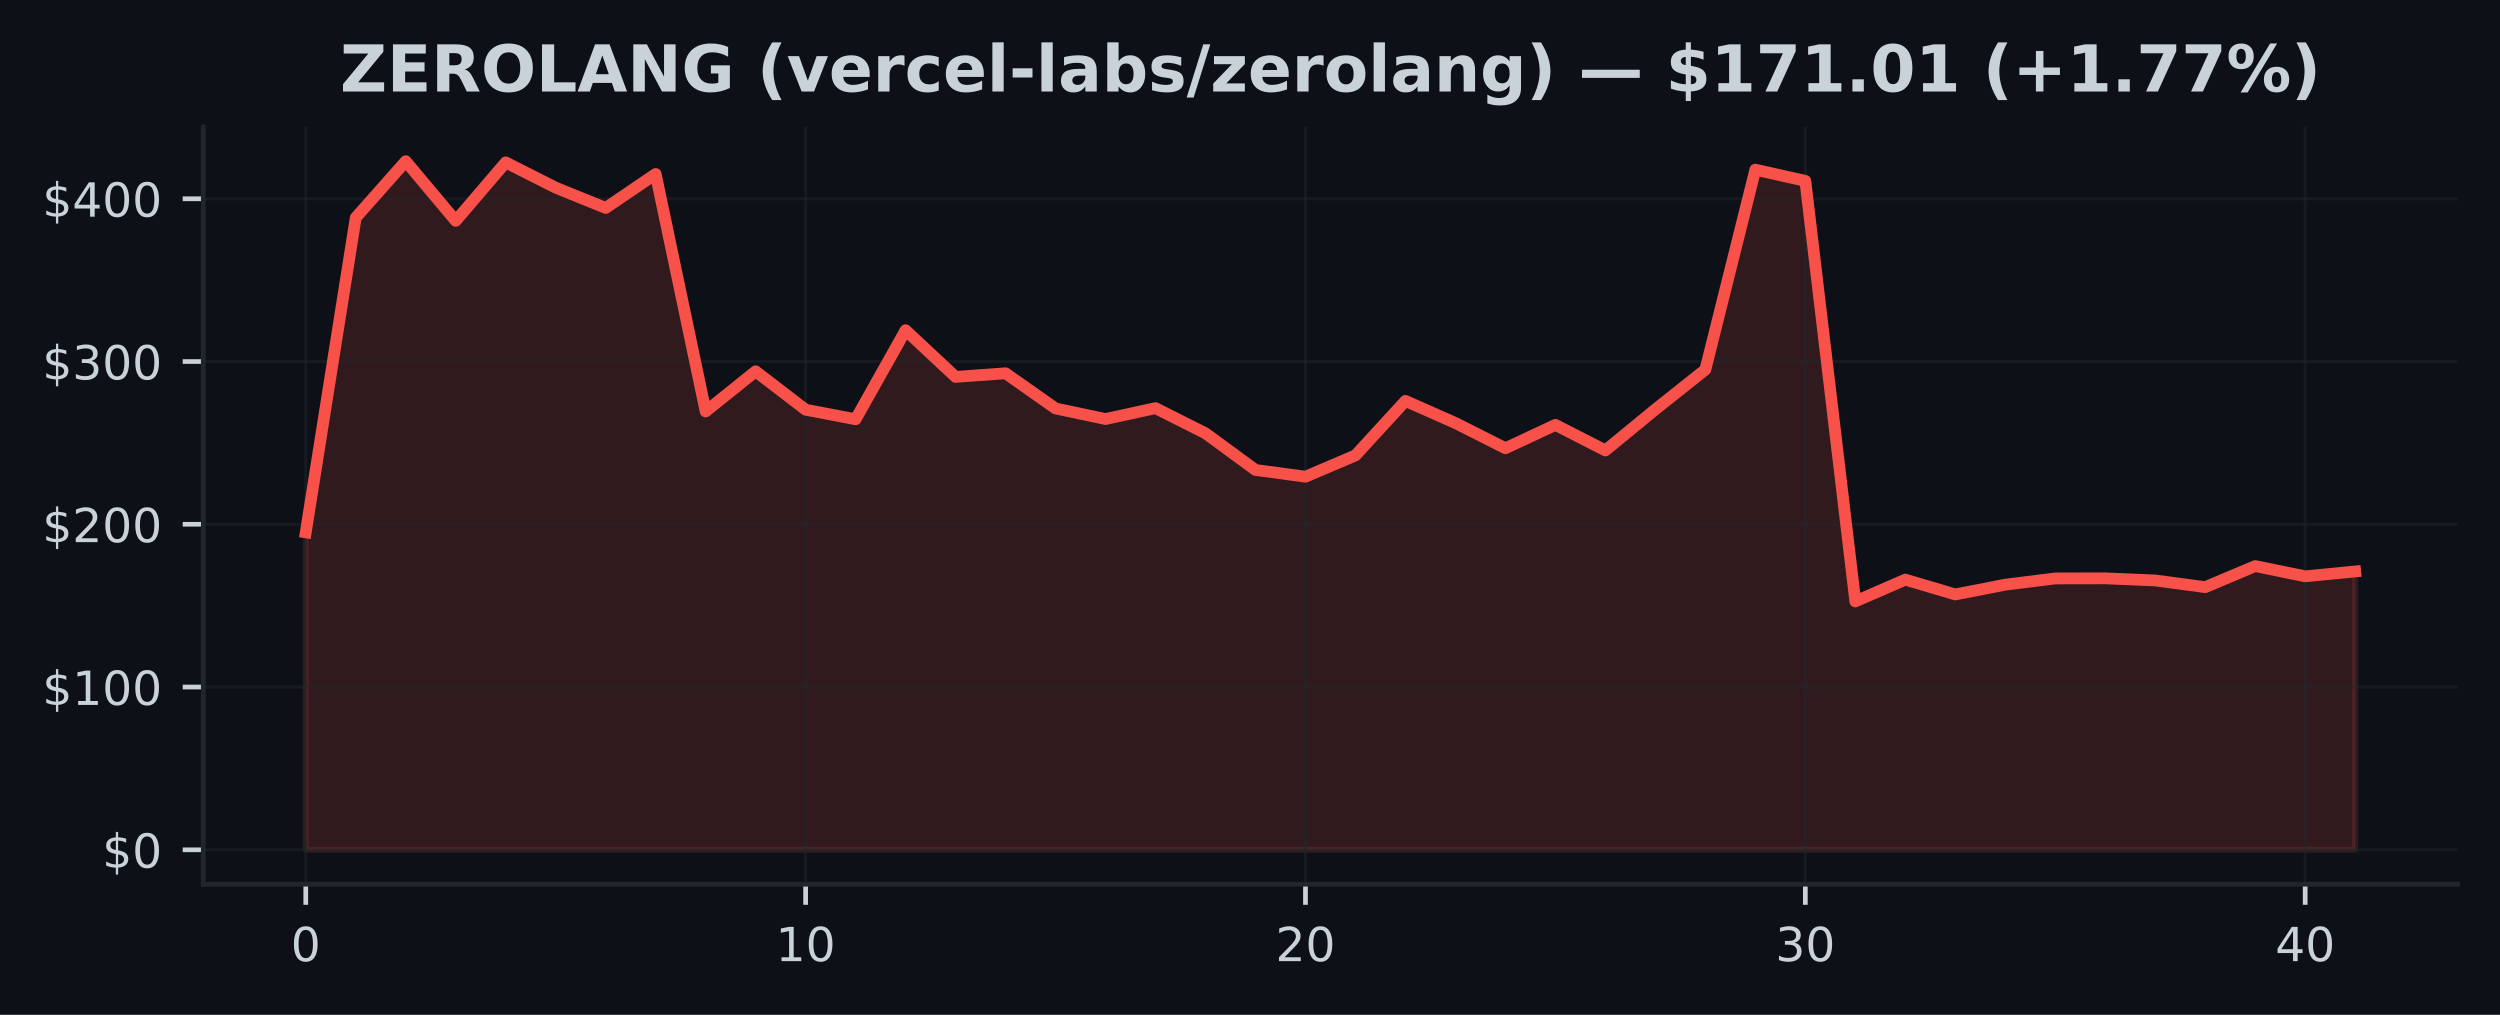
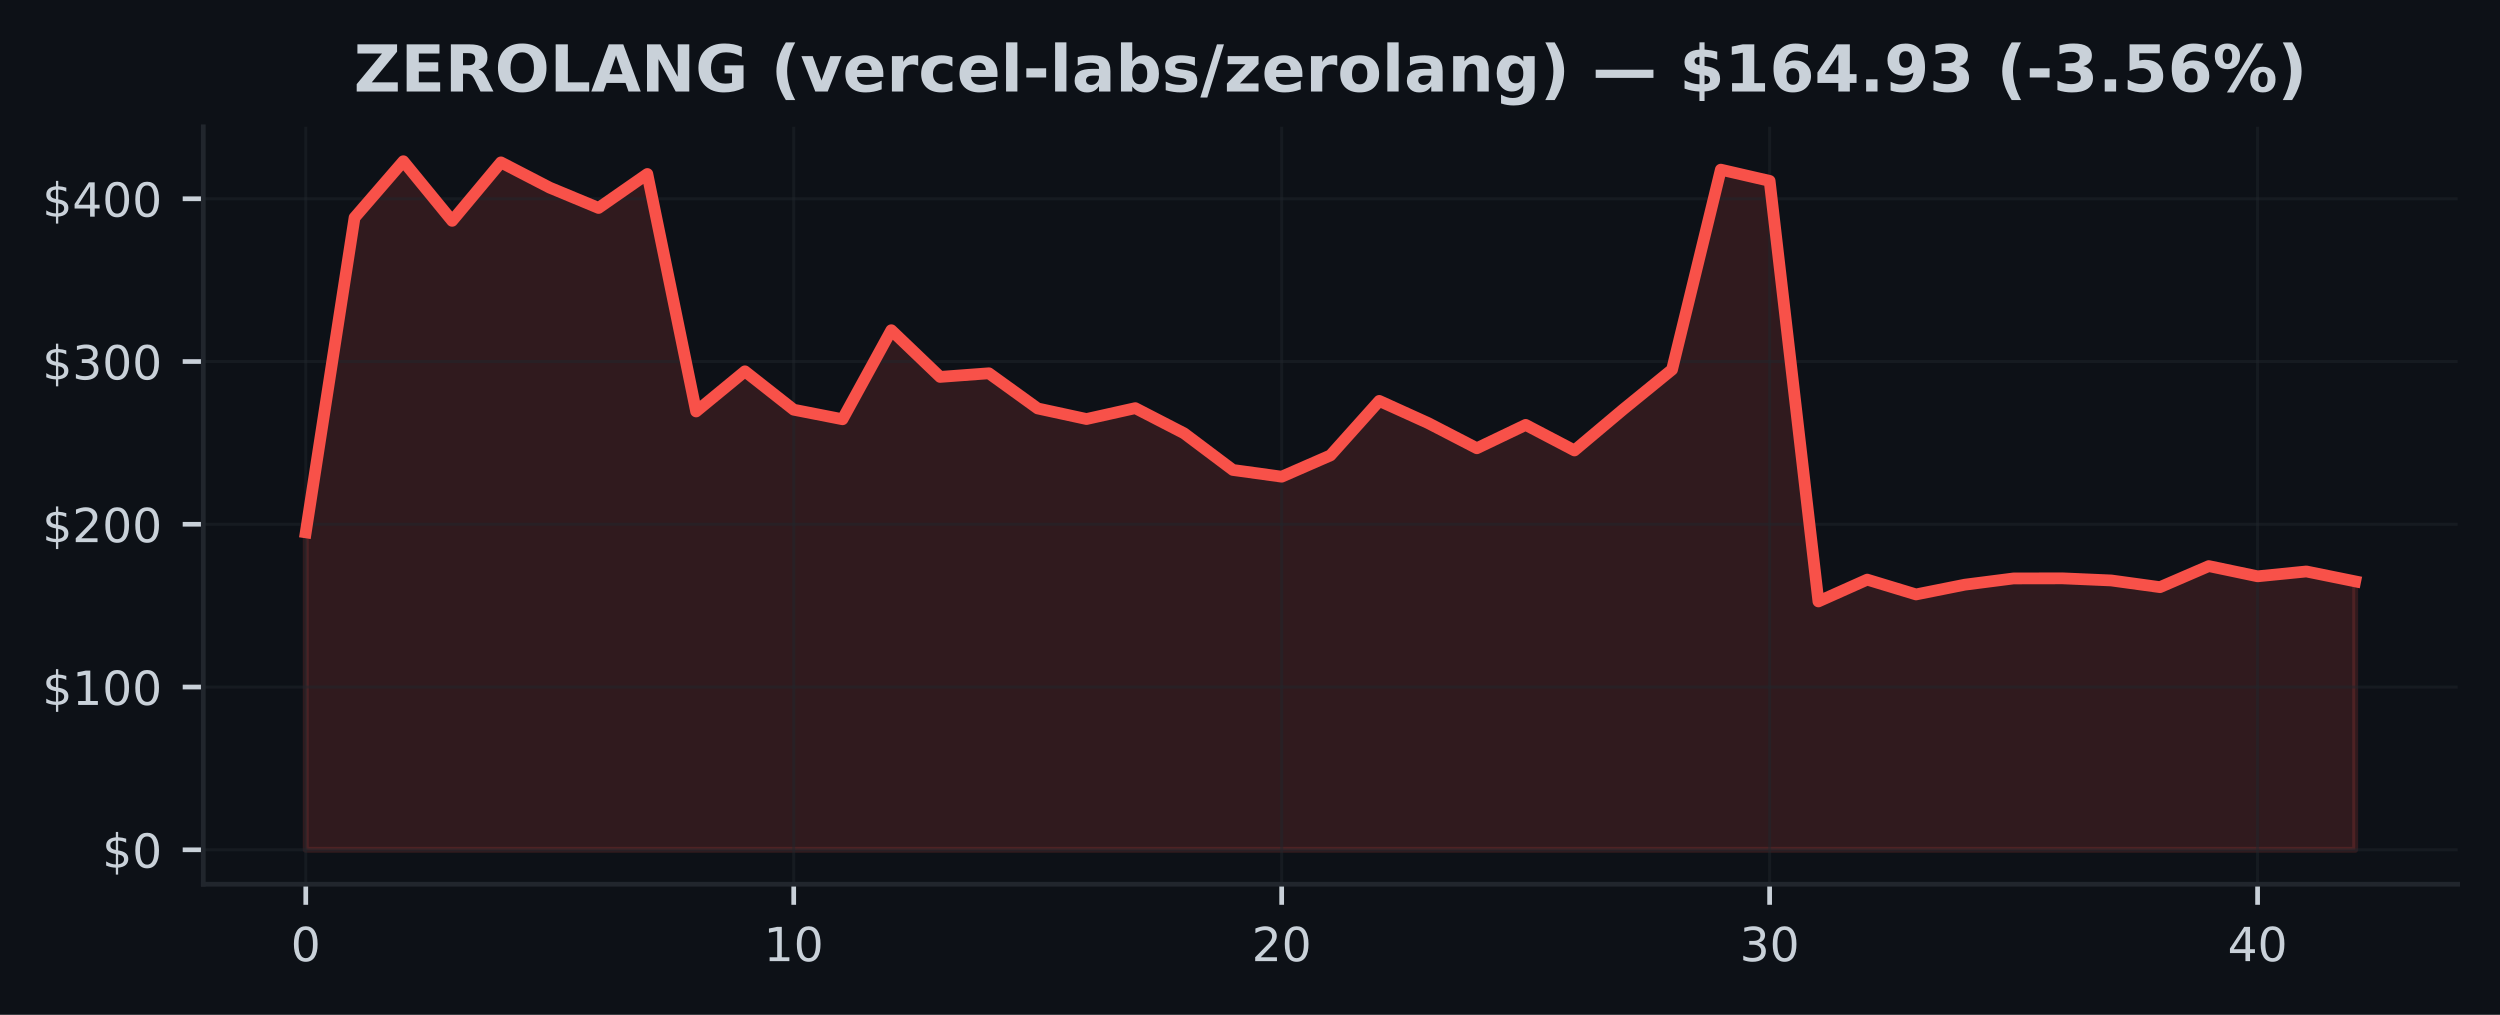
<svg xmlns="http://www.w3.org/2000/svg" xmlns:xlink="http://www.w3.org/1999/xlink" width="425pt" height="172.518pt" viewBox="0 0 425 172.518" version="1.1">
  <defs>
    <style type="text/css">*{stroke-linejoin: round; stroke-linecap: butt}</style>
  </defs>
  <g id="figure_1">
    <g id="patch_1">
      <path d="M 0 172.518  L 425 172.518  L 425 0  L 0 0  z " style="fill: #0d1117" />
    </g>
    <g id="axes_1">
      <g id="patch_2">
        <path d="M 34.56 150.318  L 417.8 150.318  L 417.8 21.558  L 34.56 21.558  z " style="fill: #0d1117" />
      </g>
      <g id="FillBetweenPolyCollection_1">
        <defs>
-           <path id="m1b2444331f" d="M 51.98 -28.053  L 51.98 -82.017  L 60.478 -135.523  L 68.975 -145.107  L 77.473 -134.978  L 85.97 -144.911  L 94.468 -140.617  L 102.965 -137.166  L 111.463 -142.938  L 119.96 -102.572  L 128.458 -109.395  L 136.956 -102.868  L 145.453 -101.244  L 153.951 -116.379  L 162.448 -108.444  L 170.946 -109.061  L 179.443 -103.082  L 187.941 -101.283  L 196.439 -103.134  L 204.936 -98.857  L 213.434 -92.626  L 221.931 -91.48  L 230.429 -95.102  L 238.926 -104.365  L 247.424 -100.605  L 255.921 -96.317  L 264.419 -100.287  L 272.917 -95.943  L 281.414 -102.921  L 289.912 -109.68  L 298.409 -143.677  L 306.907 -141.765  L 315.404 -70.275  L 323.902 -73.983  L 332.4 -71.465  L 340.897 -73.122  L 349.395 -74.184  L 357.892 -74.201  L 366.39 -73.841  L 374.887 -72.701  L 383.385 -76.285  L 391.882 -74.544  L 400.38 -75.369  L 400.38 -28.053  L 400.38 -28.053  L 391.882 -28.053  L 383.385 -28.053  L 374.887 -28.053  L 366.39 -28.053  L 357.892 -28.053  L 349.395 -28.053  L 340.897 -28.053  L 332.4 -28.053  L 323.902 -28.053  L 315.404 -28.053  L 306.907 -28.053  L 298.409 -28.053  L 289.912 -28.053  L 281.414 -28.053  L 272.917 -28.053  L 264.419 -28.053  L 255.921 -28.053  L 247.424 -28.053  L 238.926 -28.053  L 230.429 -28.053  L 221.931 -28.053  L 213.434 -28.053  L 204.936 -28.053  L 196.439 -28.053  L 187.941 -28.053  L 179.443 -28.053  L 170.946 -28.053  L 162.448 -28.053  L 153.951 -28.053  L 145.453 -28.053  L 136.956 -28.053  L 128.458 -28.053  L 119.96 -28.053  L 111.463 -28.053  L 102.965 -28.053  L 94.468 -28.053  L 85.97 -28.053  L 77.473 -28.053  L 68.975 -28.053  L 60.478 -28.053  L 51.98 -28.053  z " style="stroke: #f85149; stroke-opacity: 0.15" />
+           <path id="m5d2e5656dd" d="M 51.98 -28.053  L 51.98 -82.017  L 60.275 -135.523  L 68.57 -145.107  L 76.866 -134.978  L 85.161 -144.911  L 93.456 -140.617  L 101.751 -137.166  L 110.047 -142.938  L 118.342 -102.572  L 126.637 -109.395  L 134.932 -102.868  L 143.228 -101.244  L 151.523 -116.379  L 159.818 -108.444  L 168.113 -109.061  L 176.409 -103.082  L 184.704 -101.283  L 192.999 -103.134  L 201.294 -98.857  L 209.59 -92.626  L 217.885 -91.48  L 226.18 -95.102  L 234.475 -104.365  L 242.77 -100.605  L 251.066 -96.317  L 259.361 -100.287  L 267.656 -95.943  L 275.951 -102.921  L 284.247 -109.68  L 292.542 -143.677  L 300.837 -141.765  L 309.132 -70.275  L 317.428 -73.983  L 325.723 -71.465  L 334.018 -73.122  L 342.313 -74.184  L 350.609 -74.201  L 358.904 -73.841  L 367.199 -72.701  L 375.494 -76.285  L 383.79 -74.544  L 392.085 -75.369  L 400.38 -73.686  L 400.38 -28.053  L 400.38 -28.053  L 392.085 -28.053  L 383.79 -28.053  L 375.494 -28.053  L 367.199 -28.053  L 358.904 -28.053  L 350.609 -28.053  L 342.313 -28.053  L 334.018 -28.053  L 325.723 -28.053  L 317.428 -28.053  L 309.132 -28.053  L 300.837 -28.053  L 292.542 -28.053  L 284.247 -28.053  L 275.951 -28.053  L 267.656 -28.053  L 259.361 -28.053  L 251.066 -28.053  L 242.77 -28.053  L 234.475 -28.053  L 226.18 -28.053  L 217.885 -28.053  L 209.59 -28.053  L 201.294 -28.053  L 192.999 -28.053  L 184.704 -28.053  L 176.409 -28.053  L 168.113 -28.053  L 159.818 -28.053  L 151.523 -28.053  L 143.228 -28.053  L 134.932 -28.053  L 126.637 -28.053  L 118.342 -28.053  L 110.047 -28.053  L 101.751 -28.053  L 93.456 -28.053  L 85.161 -28.053  L 76.866 -28.053  L 68.57 -28.053  L 60.275 -28.053  L 51.98 -28.053  z " style="stroke: #f85149; stroke-opacity: 0.15" />
        </defs>
-         <g clip-path="url(#p2f46de183b)">
-           <use xlink:href="#m1b2444331f" x="0" y="172.518" style="fill: #f85149; fill-opacity: 0.15; stroke: #f85149; stroke-opacity: 0.15" />
+         <g clip-path="url(#p39d73c84f7)">
+           <use xlink:href="#m5d2e5656dd" x="0" y="172.518" style="fill: #f85149; fill-opacity: 0.15; stroke: #f85149; stroke-opacity: 0.15" />
        </g>
      </g>
      <g id="matplotlib.axis_1">
        <g id="xtick_1">
          <g id="line2d_1">
-             <path d="M 51.98 150.318  L 51.98 21.558  " clip-path="url(#p2f46de183b)" style="fill: none; stroke: #21262d; stroke-opacity: 0.5; stroke-width: 0.5; stroke-linecap: square" />
+             <path d="M 51.98 150.318  L 51.98 21.558  " clip-path="url(#p39d73c84f7)" style="fill: none; stroke: #21262d; stroke-opacity: 0.5; stroke-width: 0.5; stroke-linecap: square" />
          </g>
          <g id="line2d_2">
            <defs>
-               <path id="md377d3c4bb" d="M 0 0  L 0 3.5  " style="stroke: #c9d1d9; stroke-width: 0.8" />
+               <path id="mcab73a5c67" d="M 0 0  L 0 3.5  " style="stroke: #c9d1d9; stroke-width: 0.8" />
            </defs>
            <g>
-               <use xlink:href="#md377d3c4bb" x="51.98" y="150.318" style="fill: #c9d1d9; stroke: #c9d1d9; stroke-width: 0.8" />
+               <use xlink:href="#mcab73a5c67" x="51.98" y="150.318" style="fill: #c9d1d9; stroke: #c9d1d9; stroke-width: 0.8" />
            </g>
          </g>
          <g id="text_1">
            <g style="fill: #c9d1d9" transform="translate(49.435 163.3964) scale(0.08 -0.08)">
              <defs>
                <path id="DejaVuSans-13" d="M 2034 4250  Q 1547 4250 1301 3770  Q 1056 3291 1056 2328  Q 1056 1369 1301 889  Q 1547 409 2034 409  Q 2525 409 2770 889  Q 3016 1369 3016 2328  Q 3016 3291 2770 3770  Q 2525 4250 2034 4250  z M 2034 4750  Q 2819 4750 3233 4129  Q 3647 3509 3647 2328  Q 3647 1150 3233 529  Q 2819 -91 2034 -91  Q 1250 -91 836 529  Q 422 1150 422 2328  Q 422 3509 836 4129  Q 1250 4750 2034 4750  z " transform="scale(0.015625)" />
              </defs>
              <use xlink:href="#DejaVuSans-13" />
            </g>
          </g>
        </g>
        <g id="xtick_2">
          <g id="line2d_3">
-             <path d="M 136.956 150.318  L 136.956 21.558  " clip-path="url(#p2f46de183b)" style="fill: none; stroke: #21262d; stroke-opacity: 0.5; stroke-width: 0.5; stroke-linecap: square" />
+             <path d="M 134.932 150.318  L 134.932 21.558  " clip-path="url(#p39d73c84f7)" style="fill: none; stroke: #21262d; stroke-opacity: 0.5; stroke-width: 0.5; stroke-linecap: square" />
          </g>
          <g id="line2d_4">
            <g>
-               <use xlink:href="#md377d3c4bb" x="136.956" y="150.318" style="fill: #c9d1d9; stroke: #c9d1d9; stroke-width: 0.8" />
+               <use xlink:href="#mcab73a5c67" x="134.932" y="150.318" style="fill: #c9d1d9; stroke: #c9d1d9; stroke-width: 0.8" />
            </g>
          </g>
          <g id="text_2">
-             <g style="fill: #c9d1d9" transform="translate(131.8656 163.3964) scale(0.08 -0.08)">
+             <g style="fill: #c9d1d9" transform="translate(129.8424 163.3964) scale(0.08 -0.08)">
              <defs>
                <path id="DejaVuSans-14" d="M 794 531  L 1825 531  L 1825 4091  L 703 3866  L 703 4441  L 1819 4666  L 2450 4666  L 2450 531  L 3481 531  L 3481 0  L 794 0  L 794 531  z " transform="scale(0.015625)" />
              </defs>
              <use xlink:href="#DejaVuSans-14" />
              <use xlink:href="#DejaVuSans-13" transform="translate(63.625 0)" />
            </g>
          </g>
        </g>
        <g id="xtick_3">
          <g id="line2d_5">
-             <path d="M 221.931 150.318  L 221.931 21.558  " clip-path="url(#p2f46de183b)" style="fill: none; stroke: #21262d; stroke-opacity: 0.5; stroke-width: 0.5; stroke-linecap: square" />
+             <path d="M 217.885 150.318  L 217.885 21.558  " clip-path="url(#p39d73c84f7)" style="fill: none; stroke: #21262d; stroke-opacity: 0.5; stroke-width: 0.5; stroke-linecap: square" />
          </g>
          <g id="line2d_6">
            <g>
-               <use xlink:href="#md377d3c4bb" x="221.931" y="150.318" style="fill: #c9d1d9; stroke: #c9d1d9; stroke-width: 0.8" />
+               <use xlink:href="#mcab73a5c67" x="217.885" y="150.318" style="fill: #c9d1d9; stroke: #c9d1d9; stroke-width: 0.8" />
            </g>
          </g>
          <g id="text_3">
-             <g style="fill: #c9d1d9" transform="translate(216.8412 163.3964) scale(0.08 -0.08)">
+             <g style="fill: #c9d1d9" transform="translate(212.7948 163.3964) scale(0.08 -0.08)">
              <defs>
                <path id="DejaVuSans-15" d="M 1228 531  L 3431 531  L 3431 0  L 469 0  L 469 531  Q 828 903 1448 1529  Q 2069 2156 2228 2338  Q 2531 2678 2651 2914  Q 2772 3150 2772 3378  Q 2772 3750 2511 3984  Q 2250 4219 1831 4219  Q 1534 4219 1204 4116  Q 875 4013 500 3803  L 500 4441  Q 881 4594 1212 4672  Q 1544 4750 1819 4750  Q 2544 4750 2975 4387  Q 3406 4025 3406 3419  Q 3406 3131 3298 2873  Q 3191 2616 2906 2266  Q 2828 2175 2409 1742  Q 1991 1309 1228 531  z " transform="scale(0.015625)" />
              </defs>
              <use xlink:href="#DejaVuSans-15" />
              <use xlink:href="#DejaVuSans-13" transform="translate(63.625 0)" />
            </g>
          </g>
        </g>
        <g id="xtick_4">
          <g id="line2d_7">
-             <path d="M 306.907 150.318  L 306.907 21.558  " clip-path="url(#p2f46de183b)" style="fill: none; stroke: #21262d; stroke-opacity: 0.5; stroke-width: 0.5; stroke-linecap: square" />
+             <path d="M 300.837 150.318  L 300.837 21.558  " clip-path="url(#p39d73c84f7)" style="fill: none; stroke: #21262d; stroke-opacity: 0.5; stroke-width: 0.5; stroke-linecap: square" />
          </g>
          <g id="line2d_8">
            <g>
-               <use xlink:href="#md377d3c4bb" x="306.907" y="150.318" style="fill: #c9d1d9; stroke: #c9d1d9; stroke-width: 0.8" />
+               <use xlink:href="#mcab73a5c67" x="300.837" y="150.318" style="fill: #c9d1d9; stroke: #c9d1d9; stroke-width: 0.8" />
            </g>
          </g>
          <g id="text_4">
-             <g style="fill: #c9d1d9" transform="translate(301.8168 163.3964) scale(0.08 -0.08)">
+             <g style="fill: #c9d1d9" transform="translate(295.7471 163.3964) scale(0.08 -0.08)">
              <defs>
                <path id="DejaVuSans-16" d="M 2597 2516  Q 3050 2419 3304 2112  Q 3559 1806 3559 1356  Q 3559 666 3084 287  Q 2609 -91 1734 -91  Q 1441 -91 1130 -33  Q 819 25 488 141  L 488 750  Q 750 597 1062 519  Q 1375 441 1716 441  Q 2309 441 2620 675  Q 2931 909 2931 1356  Q 2931 1769 2642 2001  Q 2353 2234 1838 2234  L 1294 2234  L 1294 2753  L 1863 2753  Q 2328 2753 2575 2939  Q 2822 3125 2822 3475  Q 2822 3834 2567 4026  Q 2313 4219 1838 4219  Q 1578 4219 1281 4162  Q 984 4106 628 3988  L 628 4550  Q 988 4650 1302 4700  Q 1616 4750 1894 4750  Q 2613 4750 3031 4423  Q 3450 4097 3450 3541  Q 3450 3153 3228 2886  Q 3006 2619 2597 2516  z " transform="scale(0.015625)" />
              </defs>
              <use xlink:href="#DejaVuSans-16" />
              <use xlink:href="#DejaVuSans-13" transform="translate(63.625 0)" />
            </g>
          </g>
        </g>
        <g id="xtick_5">
          <g id="line2d_9">
-             <path d="M 391.882 150.318  L 391.882 21.558  " clip-path="url(#p2f46de183b)" style="fill: none; stroke: #21262d; stroke-opacity: 0.5; stroke-width: 0.5; stroke-linecap: square" />
+             <path d="M 383.79 150.318  L 383.79 21.558  " clip-path="url(#p39d73c84f7)" style="fill: none; stroke: #21262d; stroke-opacity: 0.5; stroke-width: 0.5; stroke-linecap: square" />
          </g>
          <g id="line2d_10">
            <g>
-               <use xlink:href="#md377d3c4bb" x="391.882" y="150.318" style="fill: #c9d1d9; stroke: #c9d1d9; stroke-width: 0.8" />
+               <use xlink:href="#mcab73a5c67" x="383.79" y="150.318" style="fill: #c9d1d9; stroke: #c9d1d9; stroke-width: 0.8" />
            </g>
          </g>
          <g id="text_5">
-             <g style="fill: #c9d1d9" transform="translate(386.7924 163.3964) scale(0.08 -0.08)">
+             <g style="fill: #c9d1d9" transform="translate(378.6995 163.3964) scale(0.08 -0.08)">
              <defs>
                <path id="DejaVuSans-17" d="M 2419 4116  L 825 1625  L 2419 1625  L 2419 4116  z M 2253 4666  L 3047 4666  L 3047 1625  L 3713 1625  L 3713 1100  L 3047 1100  L 3047 0  L 2419 0  L 2419 1100  L 313 1100  L 313 1709  L 2253 4666  z " transform="scale(0.015625)" />
              </defs>
              <use xlink:href="#DejaVuSans-17" />
              <use xlink:href="#DejaVuSans-13" transform="translate(63.625 0)" />
            </g>
          </g>
        </g>
      </g>
      <g id="matplotlib.axis_2">
        <g id="ytick_1">
          <g id="line2d_11">
-             <path d="M 34.56 144.466  L 417.8 144.466  " clip-path="url(#p2f46de183b)" style="fill: none; stroke: #21262d; stroke-opacity: 0.5; stroke-width: 0.5; stroke-linecap: square" />
+             <path d="M 34.56 144.466  L 417.8 144.466  " clip-path="url(#p39d73c84f7)" style="fill: none; stroke: #21262d; stroke-opacity: 0.5; stroke-width: 0.5; stroke-linecap: square" />
          </g>
          <g id="line2d_12">
            <defs>
-               <path id="m374c2ebd89" d="M 0 0  L -3.5 0  " style="stroke: #c9d1d9; stroke-width: 0.8" />
+               <path id="m14f4426d54" d="M 0 0  L -3.5 0  " style="stroke: #c9d1d9; stroke-width: 0.8" />
            </defs>
            <g>
-               <use xlink:href="#m374c2ebd89" x="34.56" y="144.466" style="fill: #c9d1d9; stroke: #c9d1d9; stroke-width: 0.8" />
+               <use xlink:href="#m14f4426d54" x="34.56" y="144.466" style="fill: #c9d1d9; stroke: #c9d1d9; stroke-width: 0.8" />
            </g>
          </g>
          <g id="text_6">
            <g style="fill: #c9d1d9" transform="translate(17.38 147.5049) scale(0.08 -0.08)">
              <defs>
                <path id="DejaVuSans-7" d="M 2163 -941  L 1850 -941  L 1847 0  Q 1519 6 1191 76  Q 863 147 531 288  L 531 850  Q 850 650 1176 548  Q 1503 447 1850 444  L 1850 1869  Q 1159 1981 845 2250  Q 531 2519 531 2988  Q 531 3497 872 3790  Q 1213 4084 1850 4128  L 1850 4863  L 2163 4863  L 2163 4138  Q 2453 4125 2725 4076  Q 2997 4028 3256 3944  L 3256 3397  Q 2997 3528 2723 3600  Q 2450 3672 2163 3684  L 2163 2350  Q 2872 2241 3206 1959  Q 3541 1678 3541 1191  Q 3541 663 3186 358  Q 2831 53 2163 6  L 2163 -941  z M 1850 2406  L 1850 3688  Q 1488 3647 1297 3481  Q 1106 3316 1106 3041  Q 1106 2772 1282 2622  Q 1459 2472 1850 2406  z M 2163 1806  L 2163 453  Q 2559 506 2761 678  Q 2963 850 2963 1131  Q 2963 1406 2770 1568  Q 2578 1731 2163 1806  z " transform="scale(0.015625)" />
              </defs>
              <use xlink:href="#DejaVuSans-7" />
              <use xlink:href="#DejaVuSans-13" transform="translate(63.625 0)" />
            </g>
          </g>
        </g>
        <g id="ytick_2">
          <g id="line2d_13">
-             <path d="M 34.56 116.797  L 417.8 116.797  " clip-path="url(#p2f46de183b)" style="fill: none; stroke: #21262d; stroke-opacity: 0.5; stroke-width: 0.5; stroke-linecap: square" />
+             <path d="M 34.56 116.797  L 417.8 116.797  " clip-path="url(#p39d73c84f7)" style="fill: none; stroke: #21262d; stroke-opacity: 0.5; stroke-width: 0.5; stroke-linecap: square" />
          </g>
          <g id="line2d_14">
            <g>
-               <use xlink:href="#m374c2ebd89" x="34.56" y="116.797" style="fill: #c9d1d9; stroke: #c9d1d9; stroke-width: 0.8" />
+               <use xlink:href="#m14f4426d54" x="34.56" y="116.797" style="fill: #c9d1d9; stroke: #c9d1d9; stroke-width: 0.8" />
            </g>
          </g>
          <g id="text_7">
            <g style="fill: #c9d1d9" transform="translate(7.2 119.8364) scale(0.08 -0.08)">
              <use xlink:href="#DejaVuSans-7" />
              <use xlink:href="#DejaVuSans-14" transform="translate(63.625 0)" />
              <use xlink:href="#DejaVuSans-13" transform="translate(127.25 0)" />
              <use xlink:href="#DejaVuSans-13" transform="translate(190.875 0)" />
            </g>
          </g>
        </g>
        <g id="ytick_3">
          <g id="line2d_15">
-             <path d="M 34.56 89.128  L 417.8 89.128  " clip-path="url(#p2f46de183b)" style="fill: none; stroke: #21262d; stroke-opacity: 0.5; stroke-width: 0.5; stroke-linecap: square" />
+             <path d="M 34.56 89.128  L 417.8 89.128  " clip-path="url(#p39d73c84f7)" style="fill: none; stroke: #21262d; stroke-opacity: 0.5; stroke-width: 0.5; stroke-linecap: square" />
          </g>
          <g id="line2d_16">
            <g>
-               <use xlink:href="#m374c2ebd89" x="34.56" y="89.128" style="fill: #c9d1d9; stroke: #c9d1d9; stroke-width: 0.8" />
+               <use xlink:href="#m14f4426d54" x="34.56" y="89.128" style="fill: #c9d1d9; stroke: #c9d1d9; stroke-width: 0.8" />
            </g>
          </g>
          <g id="text_8">
            <g style="fill: #c9d1d9" transform="translate(7.2 92.16784) scale(0.08 -0.08)">
              <use xlink:href="#DejaVuSans-7" />
              <use xlink:href="#DejaVuSans-15" transform="translate(63.625 0)" />
              <use xlink:href="#DejaVuSans-13" transform="translate(127.25 0)" />
              <use xlink:href="#DejaVuSans-13" transform="translate(190.875 0)" />
            </g>
          </g>
        </g>
        <g id="ytick_4">
          <g id="line2d_17">
-             <path d="M 34.56 61.46  L 417.8 61.46  " clip-path="url(#p2f46de183b)" style="fill: none; stroke: #21262d; stroke-opacity: 0.5; stroke-width: 0.5; stroke-linecap: square" />
+             <path d="M 34.56 61.46  L 417.8 61.46  " clip-path="url(#p39d73c84f7)" style="fill: none; stroke: #21262d; stroke-opacity: 0.5; stroke-width: 0.5; stroke-linecap: square" />
          </g>
          <g id="line2d_18">
            <g>
-               <use xlink:href="#m374c2ebd89" x="34.56" y="61.46" style="fill: #c9d1d9; stroke: #c9d1d9; stroke-width: 0.8" />
+               <use xlink:href="#m14f4426d54" x="34.56" y="61.46" style="fill: #c9d1d9; stroke: #c9d1d9; stroke-width: 0.8" />
            </g>
          </g>
          <g id="text_9">
            <g style="fill: #c9d1d9" transform="translate(7.2 64.4993) scale(0.08 -0.08)">
              <use xlink:href="#DejaVuSans-7" />
              <use xlink:href="#DejaVuSans-16" transform="translate(63.625 0)" />
              <use xlink:href="#DejaVuSans-13" transform="translate(127.25 0)" />
              <use xlink:href="#DejaVuSans-13" transform="translate(190.875 0)" />
            </g>
          </g>
        </g>
        <g id="ytick_5">
          <g id="line2d_19">
-             <path d="M 34.56 33.791  L 417.8 33.791  " clip-path="url(#p2f46de183b)" style="fill: none; stroke: #21262d; stroke-opacity: 0.5; stroke-width: 0.5; stroke-linecap: square" />
+             <path d="M 34.56 33.791  L 417.8 33.791  " clip-path="url(#p39d73c84f7)" style="fill: none; stroke: #21262d; stroke-opacity: 0.5; stroke-width: 0.5; stroke-linecap: square" />
          </g>
          <g id="line2d_20">
            <g>
-               <use xlink:href="#m374c2ebd89" x="34.56" y="33.791" style="fill: #c9d1d9; stroke: #c9d1d9; stroke-width: 0.8" />
+               <use xlink:href="#m14f4426d54" x="34.56" y="33.791" style="fill: #c9d1d9; stroke: #c9d1d9; stroke-width: 0.8" />
            </g>
          </g>
          <g id="text_10">
            <g style="fill: #c9d1d9" transform="translate(7.2 36.83075) scale(0.08 -0.08)">
              <use xlink:href="#DejaVuSans-7" />
              <use xlink:href="#DejaVuSans-17" transform="translate(63.625 0)" />
              <use xlink:href="#DejaVuSans-13" transform="translate(127.25 0)" />
              <use xlink:href="#DejaVuSans-13" transform="translate(190.875 0)" />
            </g>
          </g>
        </g>
      </g>
      <g id="line2d_21">
-         <path d="M 51.98 90.501  L 60.478 36.995  L 68.975 27.411  L 77.473 37.54  L 85.97 27.607  L 94.468 31.902  L 102.965 35.352  L 111.463 29.58  L 119.96 69.946  L 128.458 63.123  L 136.956 69.65  L 145.453 71.274  L 153.951 56.139  L 162.448 64.075  L 170.946 63.458  L 179.443 69.437  L 187.941 71.235  L 196.439 69.384  L 204.936 73.662  L 213.434 79.893  L 221.931 81.038  L 230.429 77.416  L 238.926 68.153  L 247.424 71.913  L 255.921 76.202  L 264.419 72.231  L 272.917 76.575  L 281.414 69.597  L 289.912 62.838  L 298.409 28.841  L 306.907 30.753  L 315.404 102.243  L 323.902 98.536  L 332.4 101.054  L 340.897 99.396  L 349.395 98.334  L 357.892 98.317  L 366.39 98.677  L 374.887 99.817  L 383.385 96.234  L 391.882 97.974  L 400.38 97.15  " clip-path="url(#p2f46de183b)" style="fill: none; stroke: #f85149; stroke-width: 2; stroke-linecap: square" />
+         <path d="M 51.98 90.501  L 60.275 36.995  L 68.57 27.411  L 76.866 37.54  L 85.161 27.607  L 93.456 31.902  L 101.751 35.352  L 110.047 29.58  L 118.342 69.946  L 126.637 63.123  L 134.932 69.65  L 143.228 71.274  L 151.523 56.139  L 159.818 64.075  L 168.113 63.458  L 176.409 69.437  L 184.704 71.235  L 192.999 69.384  L 201.294 73.662  L 209.59 79.893  L 217.885 81.038  L 226.18 77.416  L 234.475 68.153  L 242.77 71.913  L 251.066 76.202  L 259.361 72.231  L 267.656 76.575  L 275.951 69.597  L 284.247 62.838  L 292.542 28.841  L 300.837 30.753  L 309.132 102.243  L 317.428 98.536  L 325.723 101.054  L 334.018 99.396  L 342.313 98.334  L 350.609 98.317  L 358.904 98.677  L 367.199 99.817  L 375.494 96.234  L 383.79 97.974  L 392.085 97.15  L 400.38 98.832  " clip-path="url(#p39d73c84f7)" style="fill: none; stroke: #f85149; stroke-width: 2; stroke-linecap: square" />
      </g>
      <g id="patch_3">
        <path d="M 34.56 150.318  L 34.56 21.558  " style="fill: none; stroke: #21262d; stroke-width: 0.8; stroke-linejoin: miter; stroke-linecap: square" />
      </g>
      <g id="patch_4">
        <path d="M 34.56 150.318  L 417.8 150.318  " style="fill: none; stroke: #21262d; stroke-width: 0.8; stroke-linejoin: miter; stroke-linecap: square" />
      </g>
      <g id="text_11">
-         <g style="fill: #c9d1d9" transform="translate(57.81727 15.55828) scale(0.11 -0.11)">
+         <g style="fill: #c9d1d9" transform="translate(60.14359 15.55828) scale(0.11 -0.11)">
          <defs>
            <path id="DejaVuSans-Bold-3d" d="M 359 4666  L 4281 4666  L 4281 3938  L 1778 909  L 4353 909  L 4353 0  L 288 0  L 288 728  L 2791 3756  L 359 3756  L 359 4666  z " transform="scale(0.015625)" />
            <path id="DejaVuSans-Bold-28" d="M 588 4666  L 3834 4666  L 3834 3756  L 1791 3756  L 1791 2888  L 3713 2888  L 3713 1978  L 1791 1978  L 1791 909  L 3903 909  L 3903 0  L 588 0  L 588 4666  z " transform="scale(0.015625)" />
            <path id="DejaVuSans-Bold-35" d="M 2297 2597  Q 2675 2597 2839 2737  Q 3003 2878 3003 3200  Q 3003 3519 2839 3656  Q 2675 3794 2297 3794  L 1791 3794  L 1791 2597  L 2297 2597  z M 1791 1766  L 1791 0  L 588 0  L 588 4666  L 2425 4666  Q 3347 4666 3776 4356  Q 4206 4047 4206 3378  Q 4206 2916 3982 2619  Q 3759 2322 3309 2181  Q 3556 2125 3751 1926  Q 3947 1728 4147 1325  L 4800 0  L 3519 0  L 2950 1159  Q 2778 1509 2601 1637  Q 2425 1766 2131 1766  L 1791 1766  z " transform="scale(0.015625)" />
            <path id="DejaVuSans-Bold-32" d="M 2719 3878  Q 2169 3878 1866 3472  Q 1563 3066 1563 2328  Q 1563 1594 1866 1187  Q 2169 781 2719 781  Q 3272 781 3575 1187  Q 3878 1594 3878 2328  Q 3878 3066 3575 3472  Q 3272 3878 2719 3878  z M 2719 4750  Q 3844 4750 4481 4106  Q 5119 3463 5119 2328  Q 5119 1197 4481 553  Q 3844 -91 2719 -91  Q 1597 -91 958 553  Q 319 1197 319 2328  Q 319 3463 958 4106  Q 1597 4750 2719 4750  z " transform="scale(0.015625)" />
            <path id="DejaVuSans-Bold-2f" d="M 588 4666  L 1791 4666  L 1791 909  L 3903 909  L 3903 0  L 588 0  L 588 4666  z " transform="scale(0.015625)" />
            <path id="DejaVuSans-Bold-24" d="M 3419 850  L 1538 850  L 1241 0  L 31 0  L 1759 4666  L 3194 4666  L 4922 0  L 3713 0  L 3419 850  z M 1838 1716  L 3116 1716  L 2478 3572  L 1838 1716  z " transform="scale(0.015625)" />
            <path id="DejaVuSans-Bold-31" d="M 588 4666  L 1931 4666  L 3628 1466  L 3628 4666  L 4769 4666  L 4769 0  L 3425 0  L 1728 3200  L 1728 0  L 588 0  L 588 4666  z " transform="scale(0.015625)" />
            <path id="DejaVuSans-Bold-2a" d="M 4781 347  Q 4331 128 3847 18  Q 3363 -91 2847 -91  Q 1681 -91 1000 561  Q 319 1213 319 2328  Q 319 3456 1012 4103  Q 1706 4750 2913 4750  Q 3378 4750 3804 4662  Q 4231 4575 4609 4403  L 4609 3438  Q 4219 3659 3833 3768  Q 3447 3878 3059 3878  Q 2341 3878 1952 3476  Q 1563 3075 1563 2328  Q 1563 1588 1938 1184  Q 2313 781 3003 781  Q 3191 781 3352 804  Q 3513 828 3641 878  L 3641 1784  L 2906 1784  L 2906 2591  L 4781 2591  L 4781 347  z " transform="scale(0.015625)" />
            <path id="DejaVuSans-Bold-3" transform="scale(0.015625)" />
            <path id="DejaVuSans-Bold-b" d="M 2413 -844  L 1484 -844  Q 1006 -72 778 623  Q 550 1319 550 2003  Q 550 2688 779 3389  Q 1009 4091 1484 4856  L 2413 4856  Q 2013 4116 1813 3408  Q 1613 2700 1613 2009  Q 1613 1319 1811 609  Q 2009 -100 2413 -844  z " transform="scale(0.015625)" />
            <path id="DejaVuSans-Bold-59" d="M 97 3500  L 1216 3500  L 2088 1081  L 2956 3500  L 4078 3500  L 2700 0  L 1472 0  L 97 3500  z " transform="scale(0.015625)" />
            <path id="DejaVuSans-Bold-48" d="M 4031 1759  L 4031 1441  L 1416 1441  Q 1456 1047 1700 850  Q 1944 653 2381 653  Q 2734 653 3104 758  Q 3475 863 3866 1075  L 3866 213  Q 3469 63 3072 -14  Q 2675 -91 2278 -91  Q 1328 -91 801 392  Q 275 875 275 1747  Q 275 2603 792 3093  Q 1309 3584 2216 3584  Q 3041 3584 3536 3087  Q 4031 2591 4031 1759  z M 2881 2131  Q 2881 2450 2695 2645  Q 2509 2841 2209 2841  Q 1884 2841 1681 2658  Q 1478 2475 1428 2131  L 2881 2131  z " transform="scale(0.015625)" />
            <path id="DejaVuSans-Bold-55" d="M 3138 2547  Q 2991 2616 2845 2648  Q 2700 2681 2553 2681  Q 2122 2681 1889 2404  Q 1656 2128 1656 1613  L 1656 0  L 538 0  L 538 3500  L 1656 3500  L 1656 2925  Q 1872 3269 2151 3426  Q 2431 3584 2822 3584  Q 2878 3584 2943 3579  Q 3009 3575 3134 3559  L 3138 2547  z " transform="scale(0.015625)" />
            <path id="DejaVuSans-Bold-46" d="M 3366 3391  L 3366 2478  Q 3138 2634 2908 2709  Q 2678 2784 2431 2784  Q 1963 2784 1702 2511  Q 1441 2238 1441 1747  Q 1441 1256 1702 982  Q 1963 709 2431 709  Q 2694 709 2930 787  Q 3166 866 3366 1019  L 3366 103  Q 3103 6 2833 -42  Q 2563 -91 2291 -91  Q 1344 -91 809 395  Q 275 881 275 1747  Q 275 2613 809 3098  Q 1344 3584 2291 3584  Q 2566 3584 2833 3536  Q 3100 3488 3366 3391  z " transform="scale(0.015625)" />
            <path id="DejaVuSans-Bold-4f" d="M 538 4863  L 1656 4863  L 1656 0  L 538 0  L 538 4863  z " transform="scale(0.015625)" />
            <path id="DejaVuSans-Bold-10" d="M 347 2297  L 2309 2297  L 2309 1388  L 347 1388  L 347 2297  z " transform="scale(0.015625)" />
            <path id="DejaVuSans-Bold-44" d="M 2106 1575  Q 1756 1575 1579 1456  Q 1403 1338 1403 1106  Q 1403 894 1545 773  Q 1688 653 1941 653  Q 2256 653 2472 879  Q 2688 1106 2688 1447  L 2688 1575  L 2106 1575  z M 3816 1997  L 3816 0  L 2688 0  L 2688 519  Q 2463 200 2181 54  Q 1900 -91 1497 -91  Q 953 -91 614 226  Q 275 544 275 1050  Q 275 1666 698 1953  Q 1122 2241 2028 2241  L 2688 2241  L 2688 2328  Q 2688 2594 2478 2717  Q 2269 2841 1825 2841  Q 1466 2841 1156 2769  Q 847 2697 581 2553  L 581 3406  Q 941 3494 1303 3539  Q 1666 3584 2028 3584  Q 2975 3584 3395 3211  Q 3816 2838 3816 1997  z " transform="scale(0.015625)" />
            <path id="DejaVuSans-Bold-45" d="M 2400 722  Q 2759 722 2948 984  Q 3138 1247 3138 1747  Q 3138 2247 2948 2509  Q 2759 2772 2400 2772  Q 2041 2772 1848 2508  Q 1656 2244 1656 1747  Q 1656 1250 1848 986  Q 2041 722 2400 722  z M 1656 2988  Q 1888 3294 2169 3439  Q 2450 3584 2816 3584  Q 3463 3584 3878 3070  Q 4294 2556 4294 1747  Q 4294 938 3878 423  Q 3463 -91 2816 -91  Q 2450 -91 2169 54  Q 1888 200 1656 506  L 1656 0  L 538 0  L 538 4863  L 1656 4863  L 1656 2988  z " transform="scale(0.015625)" />
            <path id="DejaVuSans-Bold-56" d="M 3272 3391  L 3272 2541  Q 2913 2691 2578 2766  Q 2244 2841 1947 2841  Q 1628 2841 1473 2761  Q 1319 2681 1319 2516  Q 1319 2381 1436 2309  Q 1553 2238 1856 2203  L 2053 2175  Q 2913 2066 3209 1816  Q 3506 1566 3506 1031  Q 3506 472 3093 190  Q 2681 -91 1863 -91  Q 1516 -91 1145 -36  Q 775 19 384 128  L 384 978  Q 719 816 1070 734  Q 1422 653 1784 653  Q 2113 653 2278 743  Q 2444 834 2444 1013  Q 2444 1163 2330 1236  Q 2216 1309 1875 1350  L 1678 1375  Q 931 1469 631 1722  Q 331 1975 331 2491  Q 331 3047 712 3315  Q 1094 3584 1881 3584  Q 2191 3584 2531 3537  Q 2872 3491 3272 3391  z " transform="scale(0.015625)" />
            <path id="DejaVuSans-Bold-12" d="M 1644 4666  L 2338 4666  L 691 -594  L 0 -594  L 1644 4666  z " transform="scale(0.015625)" />
            <path id="DejaVuSans-Bold-5d" d="M 366 3500  L 3419 3500  L 3419 2719  L 1575 800  L 3419 800  L 3419 0  L 288 0  L 288 781  L 2131 2700  L 366 2700  L 366 3500  z " transform="scale(0.015625)" />
            <path id="DejaVuSans-Bold-52" d="M 2203 2784  Q 1831 2784 1636 2517  Q 1441 2250 1441 1747  Q 1441 1244 1636 976  Q 1831 709 2203 709  Q 2569 709 2762 976  Q 2956 1244 2956 1747  Q 2956 2250 2762 2517  Q 2569 2784 2203 2784  z M 2203 3584  Q 3106 3584 3614 3096  Q 4122 2609 4122 1747  Q 4122 884 3614 396  Q 3106 -91 2203 -91  Q 1297 -91 786 396  Q 275 884 275 1747  Q 275 2609 786 3096  Q 1297 3584 2203 3584  z " transform="scale(0.015625)" />
            <path id="DejaVuSans-Bold-51" d="M 4056 2131  L 4056 0  L 2931 0  L 2931 347  L 2931 1631  Q 2931 2084 2911 2256  Q 2891 2428 2841 2509  Q 2775 2619 2662 2680  Q 2550 2741 2406 2741  Q 2056 2741 1856 2470  Q 1656 2200 1656 1722  L 1656 0  L 538 0  L 538 3500  L 1656 3500  L 1656 2988  Q 1909 3294 2193 3439  Q 2478 3584 2822 3584  Q 3428 3584 3742 3212  Q 4056 2841 4056 2131  z " transform="scale(0.015625)" />
            <path id="DejaVuSans-Bold-4a" d="M 2919 594  Q 2688 288 2409 144  Q 2131 0 1766 0  Q 1125 0 706 504  Q 288 1009 288 1791  Q 288 2575 706 3076  Q 1125 3578 1766 3578  Q 2131 3578 2409 3434  Q 2688 3291 2919 2981  L 2919 3500  L 4044 3500  L 4044 353  Q 4044 -491 3511 -936  Q 2978 -1381 1966 -1381  Q 1638 -1381 1331 -1331  Q 1025 -1281 716 -1178  L 716 -306  Q 1009 -475 1290 -558  Q 1572 -641 1856 -641  Q 2406 -641 2662 -400  Q 2919 -159 2919 353  L 2919 594  z M 2181 2772  Q 1834 2772 1640 2515  Q 1447 2259 1447 1791  Q 1447 1309 1634 1061  Q 1822 813 2181 813  Q 2531 813 2725 1069  Q 2919 1325 2919 1791  Q 2919 2259 2725 2515  Q 2531 2772 2181 2772  z " transform="scale(0.015625)" />
            <path id="DejaVuSans-Bold-c" d="M 513 -844  Q 913 -100 1113 609  Q 1313 1319 1313 2009  Q 1313 2700 1113 3408  Q 913 4116 513 4856  L 1441 4856  Q 1916 4091 2145 3389  Q 2375 2688 2375 2003  Q 2375 1319 2147 623  Q 1919 -72 1441 -844  L 513 -844  z " transform="scale(0.015625)" />
            <path id="DejaVuSans-Bold-af6" d="M 344 2156  L 6056 2156  L 6056 1350  L 344 1350  L 344 2156  z " transform="scale(0.015625)" />
            <path id="DejaVuSans-Bold-7" d="M 2484 -941  L 1978 -941  L 1975 0  Q 1584 16 1218 87  Q 853 159 506 288  L 506 1106  Q 866 922 1233 823  Q 1600 725 1978 713  L 1978 1684  L 1875 1703  Q 1128 1834 814 2115  Q 500 2397 500 2925  Q 500 3484 883 3798  Q 1266 4113 1975 4141  L 1978 4863  L 2484 4863  L 2484 4153  Q 2797 4128 3109 4075  Q 3422 4022 3738 3938  L 3738 3144  Q 3425 3275 3112 3348  Q 2800 3422 2484 3438  L 2484 2541  L 2584 2522  Q 3378 2397 3698 2105  Q 4019 1813 4019 1241  Q 4019 666 3637 358  Q 3256 50 2484 6  L 2484 -941  z M 1978 2613  L 1978 3428  Q 1756 3416 1623 3308  Q 1491 3200 1491 3034  Q 1491 2850 1612 2745  Q 1734 2641 1978 2613  z M 2484 1594  L 2484 725  Q 2756 728 2892 831  Q 3028 934 3028 1141  Q 3028 1353 2903 1458  Q 2778 1563 2484 1594  z " transform="scale(0.015625)" />
            <path id="DejaVuSans-Bold-14" d="M 750 831  L 1813 831  L 1813 3847  L 722 3622  L 722 4441  L 1806 4666  L 2950 4666  L 2950 831  L 4013 831  L 4013 0  L 750 0  L 750 831  z " transform="scale(0.015625)" />
-             <path id="DejaVuSans-Bold-1a" d="M 428 4666  L 3944 4666  L 3944 3988  L 2125 0  L 953 0  L 2675 3781  L 428 3781  L 428 4666  z " transform="scale(0.015625)" />
+             <path id="DejaVuSans-Bold-19" d="M 2316 2303  Q 2000 2303 1842 2098  Q 1684 1894 1684 1484  Q 1684 1075 1842 870  Q 2000 666 2316 666  Q 2634 666 2792 870  Q 2950 1075 2950 1484  Q 2950 1894 2792 2098  Q 2634 2303 2316 2303  z M 3803 4544  L 3803 3681  Q 3506 3822 3243 3889  Q 2981 3956 2731 3956  Q 2194 3956 1894 3657  Q 1594 3359 1544 2772  Q 1750 2925 1990 3001  Q 2231 3078 2516 3078  Q 3231 3078 3670 2659  Q 4109 2241 4109 1563  Q 4109 813 3618 361  Q 3128 -91 2303 -91  Q 1394 -91 895 523  Q 397 1138 397 2266  Q 397 3422 980 4083  Q 1563 4744 2578 4744  Q 2900 4744 3203 4694  Q 3506 4644 3803 4544  z " transform="scale(0.015625)" />
+             <path id="DejaVuSans-Bold-17" d="M 2356 3675  L 1038 1722  L 2356 1722  L 2356 3675  z M 2156 4666  L 3494 4666  L 3494 1722  L 4159 1722  L 4159 850  L 3494 850  L 3494 0  L 2356 0  L 2356 850  L 288 850  L 288 1881  L 2156 4666  z " transform="scale(0.015625)" />
            <path id="DejaVuSans-Bold-11" d="M 653 1209  L 1778 1209  L 1778 0  L 653 0  L 653 1209  z " transform="scale(0.015625)" />
-             <path id="DejaVuSans-Bold-13" d="M 2944 2338  Q 2944 3213 2780 3570  Q 2616 3928 2228 3928  Q 1841 3928 1675 3570  Q 1509 3213 1509 2338  Q 1509 1453 1675 1090  Q 1841 728 2228 728  Q 2613 728 2778 1090  Q 2944 1453 2944 2338  z M 4147 2328  Q 4147 1169 3647 539  Q 3147 -91 2228 -91  Q 1306 -91 806 539  Q 306 1169 306 2328  Q 306 3491 806 4120  Q 1306 4750 2228 4750  Q 3147 4750 3647 4120  Q 4147 3491 4147 2328  z " transform="scale(0.015625)" />
-             <path id="DejaVuSans-Bold-e" d="M 3053 4013  L 3053 2375  L 4684 2375  L 4684 1638  L 3053 1638  L 3053 0  L 2309 0  L 2309 1638  L 678 1638  L 678 2375  L 2309 2375  L 2309 4013  L 3053 4013  z " transform="scale(0.015625)" />
+             <path id="DejaVuSans-Bold-1c" d="M 641 103  L 641 966  Q 928 831 1190 764  Q 1453 697 1709 697  Q 2247 697 2547 995  Q 2847 1294 2900 1881  Q 2688 1725 2447 1647  Q 2206 1569 1925 1569  Q 1209 1569 770 1986  Q 331 2403 331 3084  Q 331 3838 820 4291  Q 1309 4744 2131 4744  Q 3044 4744 3544 4128  Q 4044 3513 4044 2388  Q 4044 1231 3459 570  Q 2875 -91 1856 -91  Q 1528 -91 1228 -42  Q 928 6 641 103  z M 2125 2350  Q 2441 2350 2600 2554  Q 2759 2759 2759 3169  Q 2759 3575 2600 3781  Q 2441 3988 2125 3988  Q 1809 3988 1650 3781  Q 1491 3575 1491 3169  Q 1491 2759 1650 2554  Q 1809 2350 2125 2350  z " transform="scale(0.015625)" />
+             <path id="DejaVuSans-Bold-16" d="M 2981 2516  Q 3453 2394 3698 2092  Q 3944 1791 3944 1325  Q 3944 631 3412 270  Q 2881 -91 1863 -91  Q 1503 -91 1142 -33  Q 781 25 428 141  L 428 1069  Q 766 900 1098 814  Q 1431 728 1753 728  Q 2231 728 2486 893  Q 2741 1059 2741 1369  Q 2741 1688 2480 1852  Q 2219 2016 1709 2016  L 1228 2016  L 1228 2791  L 1734 2791  Q 2188 2791 2409 2933  Q 2631 3075 2631 3366  Q 2631 3634 2415 3781  Q 2200 3928 1806 3928  Q 1516 3928 1219 3862  Q 922 3797 628 3669  L 628 4550  Q 984 4650 1334 4700  Q 1684 4750 2022 4750  Q 2931 4750 3382 4451  Q 3834 4153 3834 3553  Q 3834 3144 3618 2883  Q 3403 2622 2981 2516  z " transform="scale(0.015625)" />
+             <path id="DejaVuSans-Bold-18" d="M 678 4666  L 3669 4666  L 3669 3781  L 1638 3781  L 1638 3059  Q 1775 3097 1914 3117  Q 2053 3138 2203 3138  Q 3056 3138 3531 2711  Q 4006 2284 4006 1522  Q 4006 766 3489 337  Q 2972 -91 2053 -91  Q 1656 -91 1267 -14  Q 878 63 494 219  L 494 1166  Q 875 947 1217 837  Q 1559 728 1863 728  Q 2300 728 2551 942  Q 2803 1156 2803 1522  Q 2803 1891 2551 2103  Q 2300 2316 1863 2316  Q 1603 2316 1309 2248  Q 1016 2181 678 2041  L 678 4666  z " transform="scale(0.015625)" />
            <path id="DejaVuSans-Bold-8" d="M 4959 1925  Q 4738 1925 4616 1733  Q 4494 1541 4494 1184  Q 4494 825 4614 633  Q 4734 441 4959 441  Q 5184 441 5303 633  Q 5422 825 5422 1184  Q 5422 1541 5301 1733  Q 5181 1925 4959 1925  z M 4959 2450  Q 5541 2450 5875 2112  Q 6209 1775 6209 1184  Q 6209 594 5875 251  Q 5541 -91 4959 -91  Q 4378 -91 4042 251  Q 3706 594 3706 1184  Q 3706 1772 4042 2111  Q 4378 2450 4959 2450  z M 2094 -91  L 1403 -91  L 4319 4750  L 5013 4750  L 2094 -91  z M 1453 4750  Q 2034 4750 2367 4411  Q 2700 4072 2700 3481  Q 2700 2891 2367 2550  Q 2034 2209 1453 2209  Q 872 2209 539 2550  Q 206 2891 206 3481  Q 206 4072 539 4411  Q 872 4750 1453 4750  z M 1453 4225  Q 1228 4225 1106 4031  Q 984 3838 984 3481  Q 984 3122 1106 2926  Q 1228 2731 1453 2731  Q 1678 2731 1798 2926  Q 1919 3122 1919 3481  Q 1919 3838 1797 4031  Q 1675 4225 1453 4225  z " transform="scale(0.015625)" />
          </defs>
          <use xlink:href="#DejaVuSans-Bold-3d" />
          <use xlink:href="#DejaVuSans-Bold-28" transform="translate(72.51562 0)" />
          <use xlink:href="#DejaVuSans-Bold-35" transform="translate(140.8281 0)" />
          <use xlink:href="#DejaVuSans-Bold-32" transform="translate(217.8281 0)" />
          <use xlink:href="#DejaVuSans-Bold-2f" transform="translate(302.8438 0)" />
          <use xlink:href="#DejaVuSans-Bold-24" transform="translate(366.5625 0)" />
          <use xlink:href="#DejaVuSans-Bold-31" transform="translate(443.9531 0)" />
          <use xlink:href="#DejaVuSans-Bold-2a" transform="translate(527.6406 0)" />
          <use xlink:href="#DejaVuSans-Bold-3" transform="translate(609.7188 0)" />
          <use xlink:href="#DejaVuSans-Bold-b" transform="translate(644.5312 0)" />
          <use xlink:href="#DejaVuSans-Bold-59" transform="translate(690.2344 0)" />
          <use xlink:href="#DejaVuSans-Bold-48" transform="translate(755.4219 0)" />
          <use xlink:href="#DejaVuSans-Bold-55" transform="translate(823.25 0)" />
          <use xlink:href="#DejaVuSans-Bold-46" transform="translate(872.5625 0)" />
          <use xlink:href="#DejaVuSans-Bold-48" transform="translate(931.8438 0)" />
          <use xlink:href="#DejaVuSans-Bold-4f" transform="translate(999.6719 0)" />
          <use xlink:href="#DejaVuSans-Bold-10" transform="translate(1033.953 0)" />
          <use xlink:href="#DejaVuSans-Bold-4f" transform="translate(1075.453 0)" />
          <use xlink:href="#DejaVuSans-Bold-44" transform="translate(1109.734 0)" />
          <use xlink:href="#DejaVuSans-Bold-45" transform="translate(1177.219 0)" />
          <use xlink:href="#DejaVuSans-Bold-56" transform="translate(1248.797 0)" />
          <use xlink:href="#DejaVuSans-Bold-12" transform="translate(1308.312 0)" />
          <use xlink:href="#DejaVuSans-Bold-5d" transform="translate(1344.844 0)" />
          <use xlink:href="#DejaVuSans-Bold-48" transform="translate(1403.047 0)" />
          <use xlink:href="#DejaVuSans-Bold-55" transform="translate(1470.875 0)" />
          <use xlink:href="#DejaVuSans-Bold-52" transform="translate(1520.188 0)" />
          <use xlink:href="#DejaVuSans-Bold-4f" transform="translate(1588.891 0)" />
          <use xlink:href="#DejaVuSans-Bold-44" transform="translate(1623.172 0)" />
          <use xlink:href="#DejaVuSans-Bold-51" transform="translate(1690.656 0)" />
          <use xlink:href="#DejaVuSans-Bold-4a" transform="translate(1761.844 0)" />
          <use xlink:href="#DejaVuSans-Bold-c" transform="translate(1833.422 0)" />
          <use xlink:href="#DejaVuSans-Bold-3" transform="translate(1879.125 0)" />
          <use xlink:href="#DejaVuSans-Bold-af6" transform="translate(1913.938 0)" />
          <use xlink:href="#DejaVuSans-Bold-3" transform="translate(2013.938 0)" />
          <use xlink:href="#DejaVuSans-Bold-7" transform="translate(2048.75 0)" />
          <use xlink:href="#DejaVuSans-Bold-14" transform="translate(2118.328 0)" />
-           <use xlink:href="#DejaVuSans-Bold-1a" transform="translate(2187.906 0)" />
-           <use xlink:href="#DejaVuSans-Bold-14" transform="translate(2257.484 0)" />
+           <use xlink:href="#DejaVuSans-Bold-19" transform="translate(2187.906 0)" />
+           <use xlink:href="#DejaVuSans-Bold-17" transform="translate(2257.484 0)" />
          <use xlink:href="#DejaVuSans-Bold-11" transform="translate(2327.062 0)" />
-           <use xlink:href="#DejaVuSans-Bold-13" transform="translate(2365.047 0)" />
-           <use xlink:href="#DejaVuSans-Bold-14" transform="translate(2434.625 0)" />
+           <use xlink:href="#DejaVuSans-Bold-1c" transform="translate(2365.047 0)" />
+           <use xlink:href="#DejaVuSans-Bold-16" transform="translate(2434.625 0)" />
          <use xlink:href="#DejaVuSans-Bold-3" transform="translate(2504.203 0)" />
          <use xlink:href="#DejaVuSans-Bold-b" transform="translate(2539.016 0)" />
-           <use xlink:href="#DejaVuSans-Bold-e" transform="translate(2584.719 0)" />
-           <use xlink:href="#DejaVuSans-Bold-14" transform="translate(2668.516 0)" />
-           <use xlink:href="#DejaVuSans-Bold-11" transform="translate(2738.094 0)" />
-           <use xlink:href="#DejaVuSans-Bold-1a" transform="translate(2776.078 0)" />
-           <use xlink:href="#DejaVuSans-Bold-1a" transform="translate(2845.656 0)" />
-           <use xlink:href="#DejaVuSans-Bold-8" transform="translate(2915.234 0)" />
-           <use xlink:href="#DejaVuSans-Bold-c" transform="translate(3015.438 0)" />
+           <use xlink:href="#DejaVuSans-Bold-10" transform="translate(2584.719 0)" />
+           <use xlink:href="#DejaVuSans-Bold-16" transform="translate(2626.219 0)" />
+           <use xlink:href="#DejaVuSans-Bold-11" transform="translate(2695.797 0)" />
+           <use xlink:href="#DejaVuSans-Bold-18" transform="translate(2733.781 0)" />
+           <use xlink:href="#DejaVuSans-Bold-19" transform="translate(2803.359 0)" />
+           <use xlink:href="#DejaVuSans-Bold-8" transform="translate(2872.938 0)" />
+           <use xlink:href="#DejaVuSans-Bold-c" transform="translate(2973.141 0)" />
        </g>
      </g>
    </g>
  </g>
  <defs>
-     <clipPath id="p2f46de183b">
+     <clipPath id="p39d73c84f7">
      <rect x="34.56" y="21.558" width="383.24" height="128.76" />
    </clipPath>
  </defs>
</svg>
